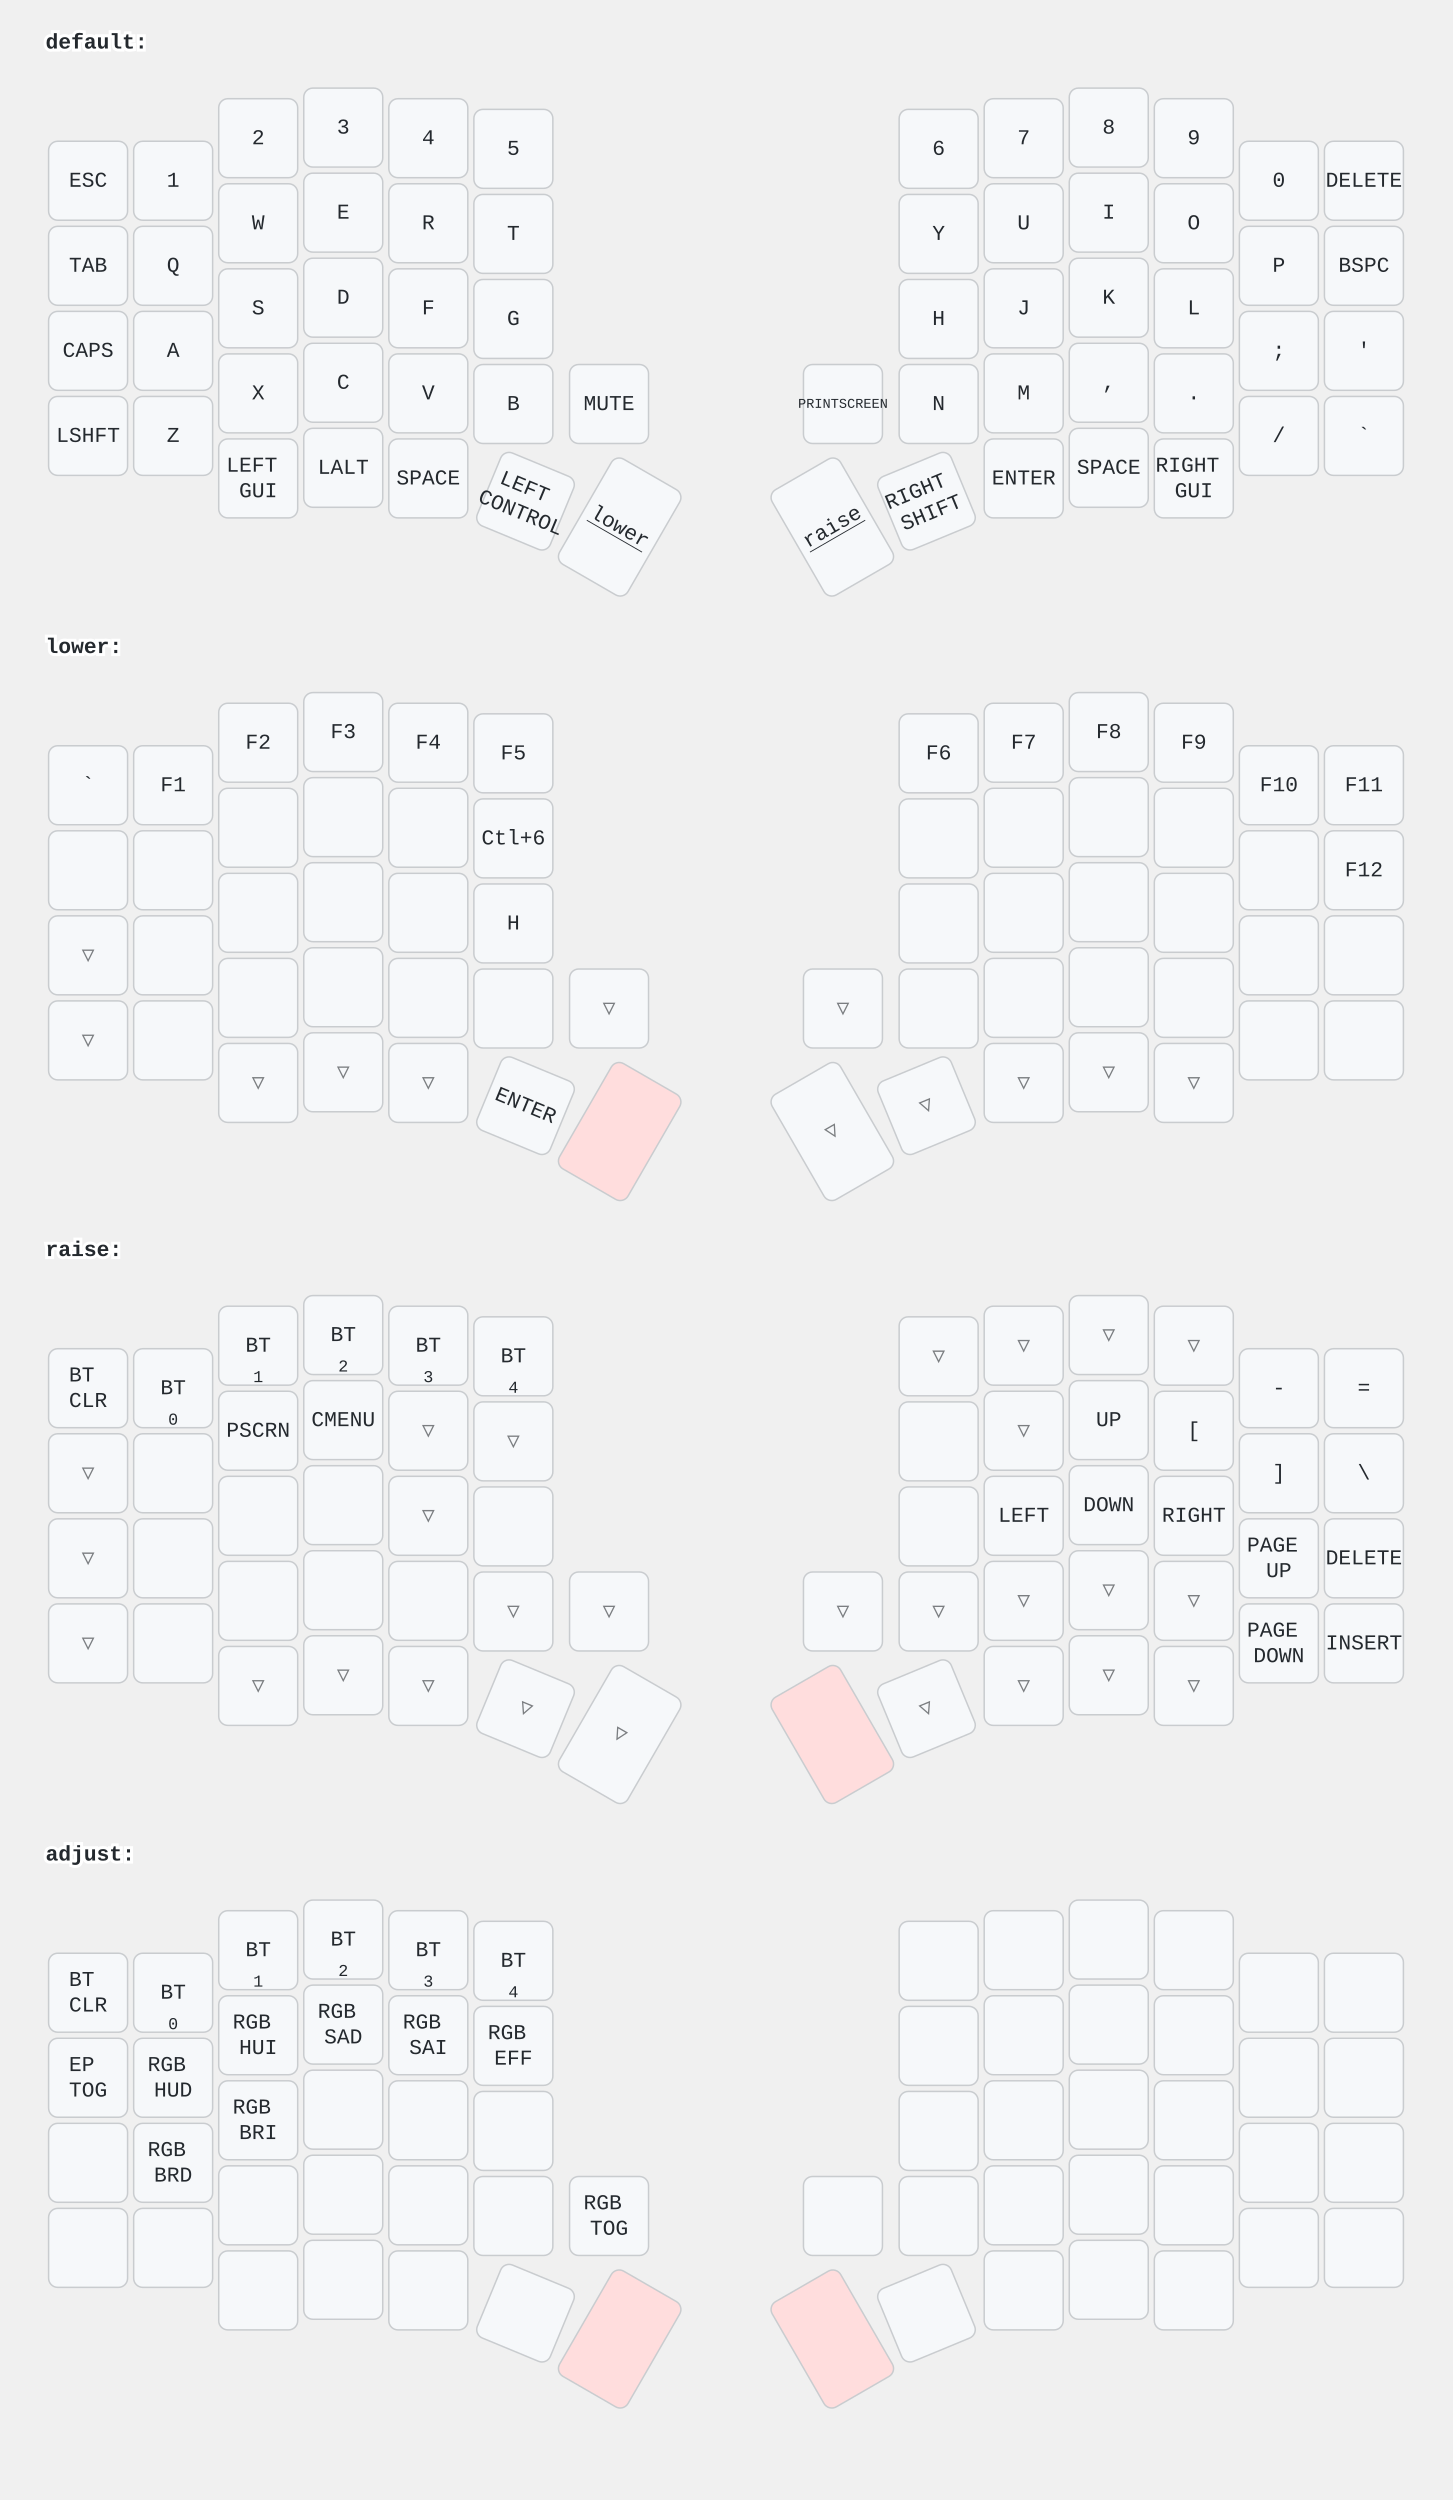
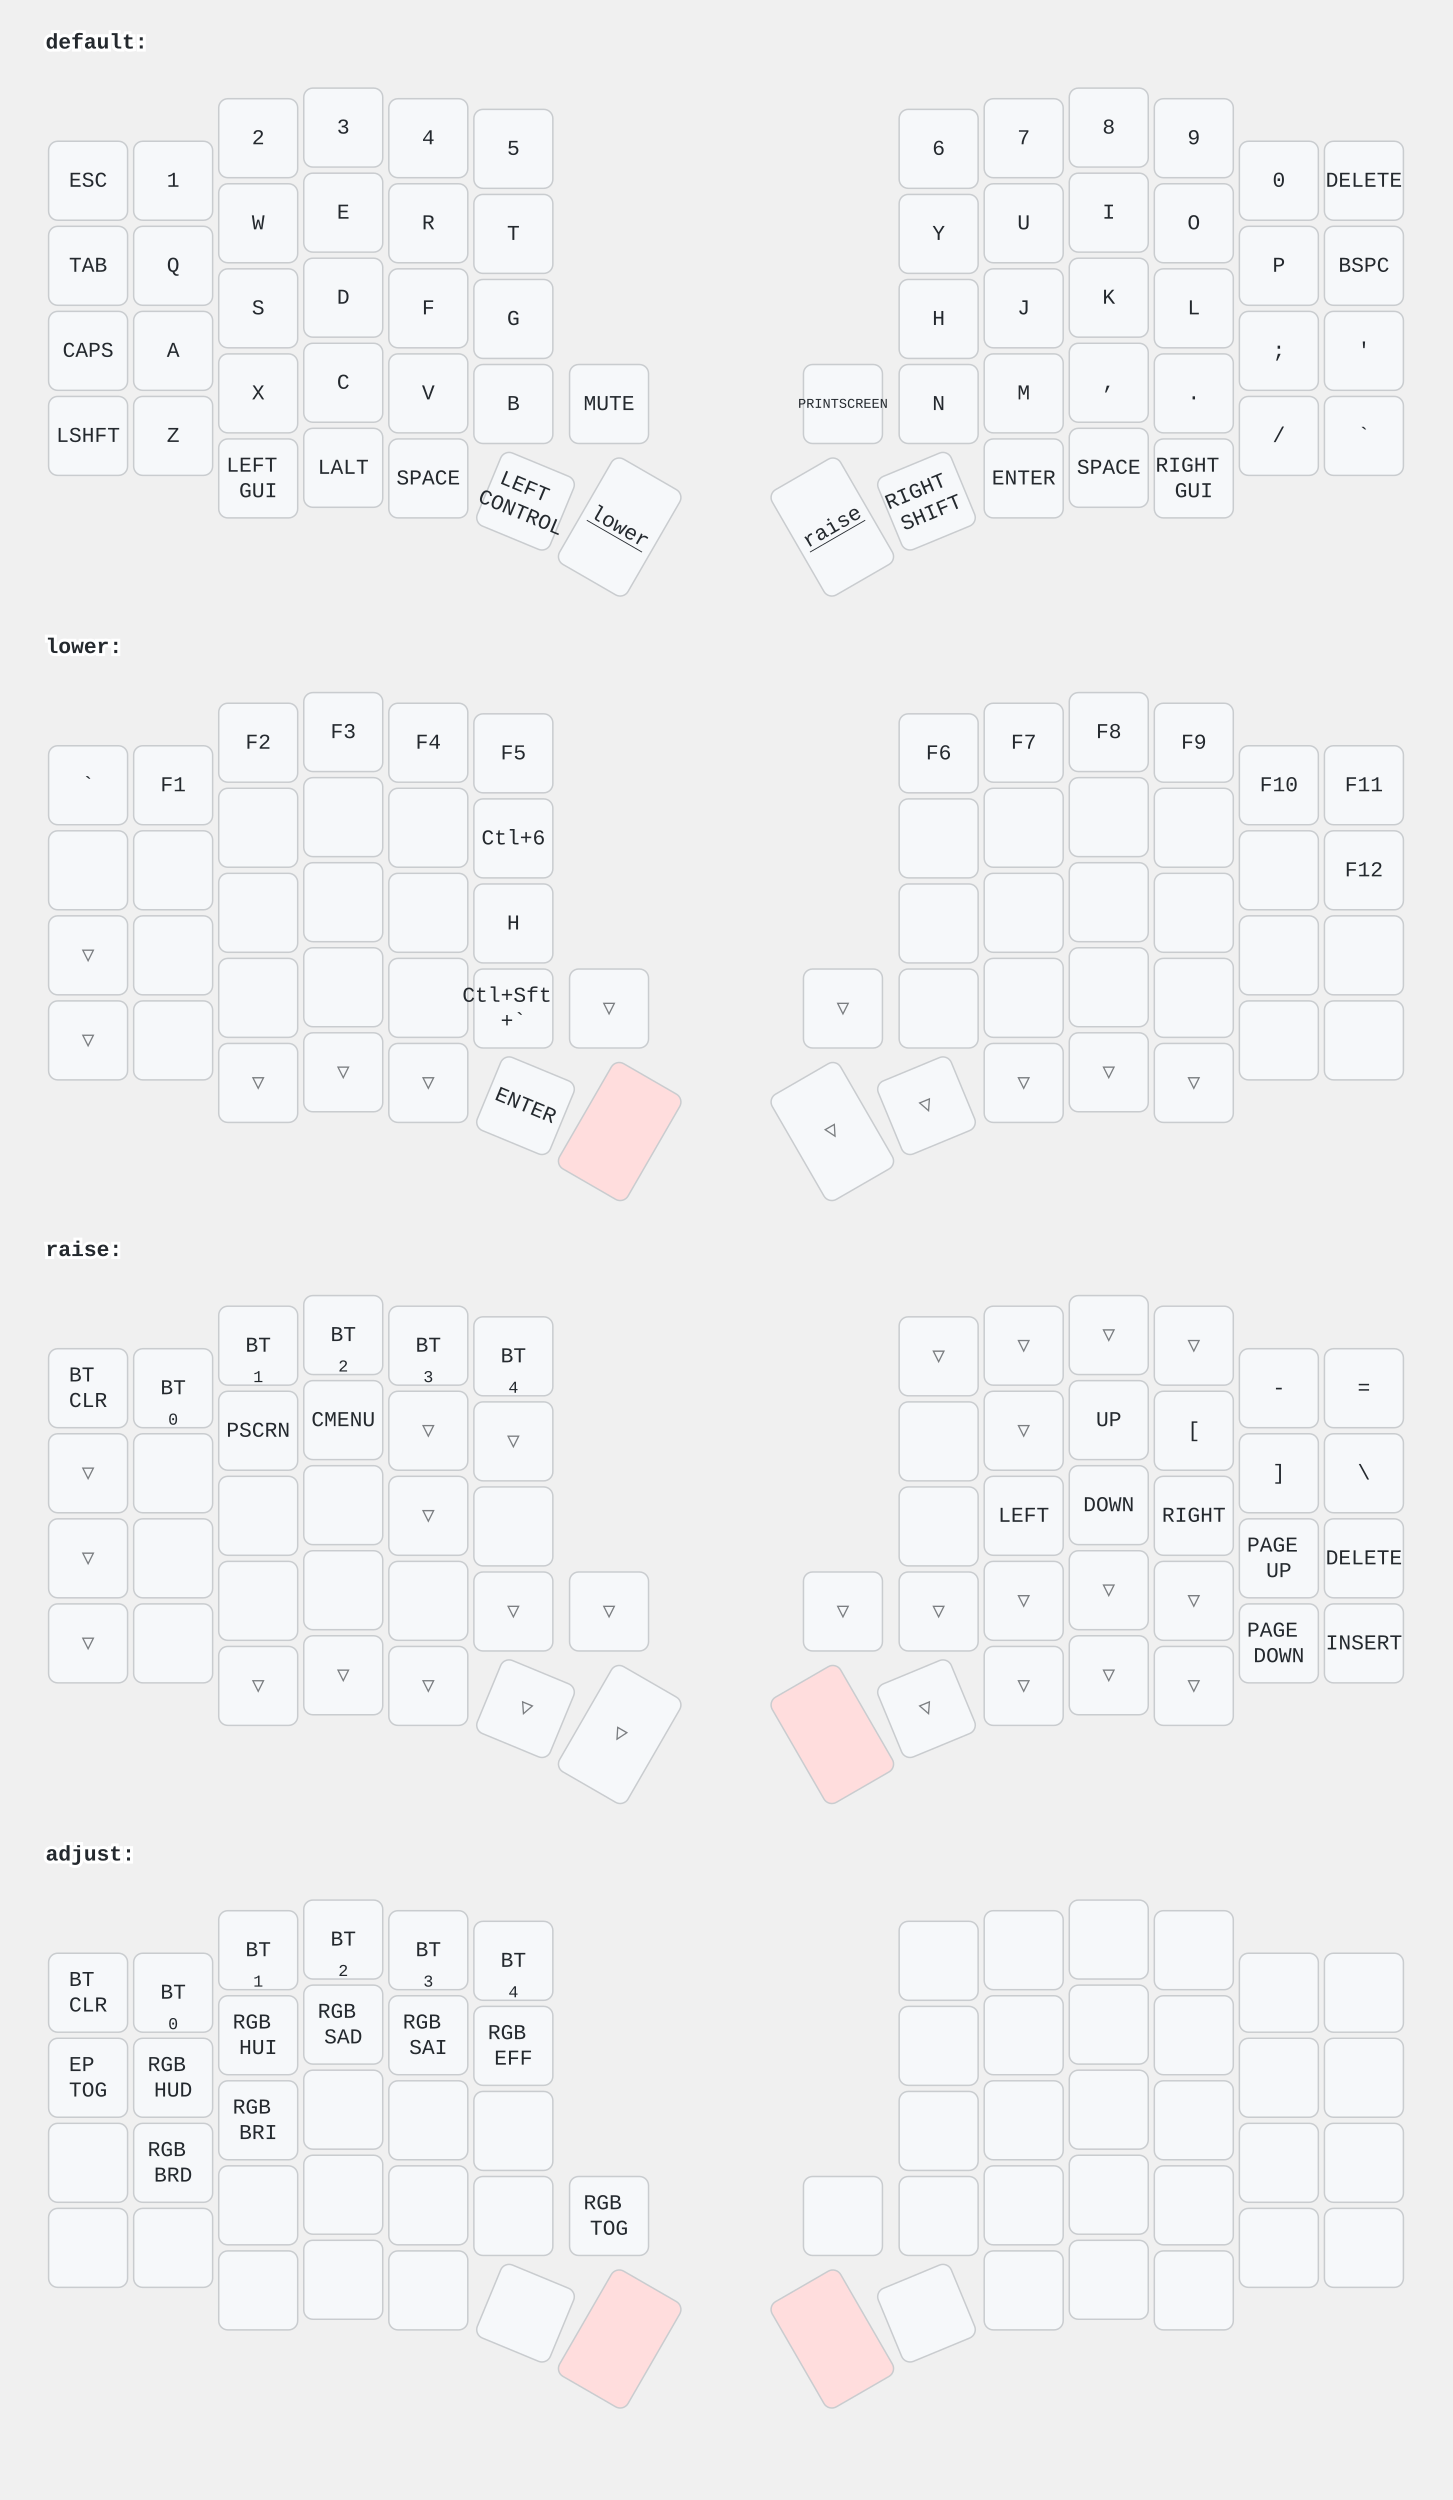
<svg xmlns="http://www.w3.org/2000/svg" width="956" height="1646" viewBox="0 0 956 1646" class="keymap">
  <style>/* inherit to force styles through use tags */
svg path {
    fill: inherit;
}

/* font and background color specifications */
svg.keymap {
    font-family: SFMono-Regular,Consolas,Liberation Mono,Menlo,monospace;
    font-size: 14px;
    font-kerning: normal;
    text-rendering: optimizeLegibility;
    fill: #24292e;
}

/* default key styling */
rect.key {
    fill: #f6f8fa;
}

rect.key, rect.combo {
    stroke: #c9cccf;
    stroke-width: 1;
}

/* default key side styling, only used is draw_key_sides is set */
rect.side {
    filter: brightness(90%);
}

/* color accent for combo boxes */
rect.combo, rect.combo-separate {
    fill: #cdf;
}

/* color accent for held keys */
rect.held, rect.combo.held {
    fill: #fdd;
}

/* color accent for ghost (optional) keys */
rect.ghost, rect.combo.ghost {
    stroke-dasharray: 4, 4;
    stroke-width: 2;
}

text {
    text-anchor: middle;
    dominant-baseline: middle;
}

/* styling for layer labels */
text.label {
    font-weight: bold;
    text-anchor: start;
    stroke: white;
    stroke-width: 4;
    paint-order: stroke;
}

/* styling for optional footer */
text.footer {
    text-anchor: end;
    dominant-baseline: auto;
    stroke: white;
    stroke-width: 4;
    paint-order: stroke;
}

/* styling for combo tap, and key non-tap label text */
text.combo, text.hold, text.shifted, text.left, text.right {
    font-size: 11px;
}

text.hold {
    text-anchor: middle;
    dominant-baseline: auto;
}

text.shifted {
    text-anchor: middle;
    dominant-baseline: hanging;
}

text.left {
    text-anchor: start;
}

text.right {
    text-anchor: end;
}

text.layer-activator {
    text-decoration: underline;
}

/* styling for hold/shifted label text in combo box */
text.combo.hold, text.combo.shifted, text.combo.left, text.combo.right {
    font-size: 8px;
}

/* lighter symbol for transparent keys */
text.trans {
    fill: #7b7e81;
}

/* styling for combo dendrons */
path.combo {
    stroke-width: 1;
    stroke: gray;
    fill: none;
}

/* Start Tabler Icons Cleanup */
/* cannot use height/width with glyphs */
.icon-tabler &gt; path {
    fill: inherit;
    stroke: inherit;
    stroke-width: 2;
}
/* hide tabler's default box */
.icon-tabler &gt; path[stroke="none"][fill="none"] {
    visibility: hidden;
}
/* End Tabler Icons Cleanup */
</style>
  <g transform="translate(30, 0)" class="layer-default">
    <text x="0" y="28" class="label" id="default">default:</text>
    <g transform="translate(0, 56)">
      <g transform="translate(28, 63)" class="key keypos-0">
        <rect rx="6" ry="6" x="-26" y="-26" width="52" height="52" class="key" />
        <text x="0" y="0" class="key tap">ESC</text>
      </g>
      <g transform="translate(84, 63)" class="key keypos-1">
        <rect rx="6" ry="6" x="-26" y="-26" width="52" height="52" class="key" />
        <text x="0" y="0" class="key tap">1</text>
      </g>
      <g transform="translate(140, 35)" class="key keypos-2">
        <rect rx="6" ry="6" x="-26" y="-26" width="52" height="52" class="key" />
        <text x="0" y="0" class="key tap">2</text>
      </g>
      <g transform="translate(196, 28)" class="key keypos-3">
        <rect rx="6" ry="6" x="-26" y="-26" width="52" height="52" class="key" />
        <text x="0" y="0" class="key tap">3</text>
      </g>
      <g transform="translate(252, 35)" class="key keypos-4">
        <rect rx="6" ry="6" x="-26" y="-26" width="52" height="52" class="key" />
        <text x="0" y="0" class="key tap">4</text>
      </g>
      <g transform="translate(308, 42)" class="key keypos-5">
        <rect rx="6" ry="6" x="-26" y="-26" width="52" height="52" class="key" />
        <text x="0" y="0" class="key tap">5</text>
      </g>
      <g transform="translate(588, 42)" class="key keypos-6">
        <rect rx="6" ry="6" x="-26" y="-26" width="52" height="52" class="key" />
        <text x="0" y="0" class="key tap">6</text>
      </g>
      <g transform="translate(644, 35)" class="key keypos-7">
        <rect rx="6" ry="6" x="-26" y="-26" width="52" height="52" class="key" />
        <text x="0" y="0" class="key tap">7</text>
      </g>
      <g transform="translate(700, 28)" class="key keypos-8">
        <rect rx="6" ry="6" x="-26" y="-26" width="52" height="52" class="key" />
        <text x="0" y="0" class="key tap">8</text>
      </g>
      <g transform="translate(756, 35)" class="key keypos-9">
        <rect rx="6" ry="6" x="-26" y="-26" width="52" height="52" class="key" />
        <text x="0" y="0" class="key tap">9</text>
      </g>
      <g transform="translate(812, 63)" class="key keypos-10">
        <rect rx="6" ry="6" x="-26" y="-26" width="52" height="52" class="key" />
        <text x="0" y="0" class="key tap">0</text>
      </g>
      <g transform="translate(868, 63)" class="key keypos-11">
        <rect rx="6" ry="6" x="-26" y="-26" width="52" height="52" class="key" />
        <text x="0" y="0" class="key tap">DELETE</text>
      </g>
      <g transform="translate(28, 119)" class="key keypos-12">
        <rect rx="6" ry="6" x="-26" y="-26" width="52" height="52" class="key" />
        <text x="0" y="0" class="key tap">TAB</text>
      </g>
      <g transform="translate(84, 119)" class="key keypos-13">
        <rect rx="6" ry="6" x="-26" y="-26" width="52" height="52" class="key" />
        <text x="0" y="0" class="key tap">Q</text>
      </g>
      <g transform="translate(140, 91)" class="key keypos-14">
        <rect rx="6" ry="6" x="-26" y="-26" width="52" height="52" class="key" />
        <text x="0" y="0" class="key tap">W</text>
      </g>
      <g transform="translate(196, 84)" class="key keypos-15">
        <rect rx="6" ry="6" x="-26" y="-26" width="52" height="52" class="key" />
        <text x="0" y="0" class="key tap">E</text>
      </g>
      <g transform="translate(252, 91)" class="key keypos-16">
        <rect rx="6" ry="6" x="-26" y="-26" width="52" height="52" class="key" />
        <text x="0" y="0" class="key tap">R</text>
      </g>
      <g transform="translate(308, 98)" class="key keypos-17">
        <rect rx="6" ry="6" x="-26" y="-26" width="52" height="52" class="key" />
        <text x="0" y="0" class="key tap">T</text>
      </g>
      <g transform="translate(588, 98)" class="key keypos-18">
        <rect rx="6" ry="6" x="-26" y="-26" width="52" height="52" class="key" />
        <text x="0" y="0" class="key tap">Y</text>
      </g>
      <g transform="translate(644, 91)" class="key keypos-19">
        <rect rx="6" ry="6" x="-26" y="-26" width="52" height="52" class="key" />
        <text x="0" y="0" class="key tap">U</text>
      </g>
      <g transform="translate(700, 84)" class="key keypos-20">
        <rect rx="6" ry="6" x="-26" y="-26" width="52" height="52" class="key" />
        <text x="0" y="0" class="key tap">I</text>
      </g>
      <g transform="translate(756, 91)" class="key keypos-21">
        <rect rx="6" ry="6" x="-26" y="-26" width="52" height="52" class="key" />
        <text x="0" y="0" class="key tap">O</text>
      </g>
      <g transform="translate(812, 119)" class="key keypos-22">
        <rect rx="6" ry="6" x="-26" y="-26" width="52" height="52" class="key" />
        <text x="0" y="0" class="key tap">P</text>
      </g>
      <g transform="translate(868, 119)" class="key keypos-23">
        <rect rx="6" ry="6" x="-26" y="-26" width="52" height="52" class="key" />
        <text x="0" y="0" class="key tap">BSPC</text>
      </g>
      <g transform="translate(28, 175)" class="key keypos-24">
        <rect rx="6" ry="6" x="-26" y="-26" width="52" height="52" class="key" />
        <text x="0" y="0" class="key tap">CAPS</text>
      </g>
      <g transform="translate(84, 175)" class="key keypos-25">
        <rect rx="6" ry="6" x="-26" y="-26" width="52" height="52" class="key" />
        <text x="0" y="0" class="key tap">A</text>
      </g>
      <g transform="translate(140, 147)" class="key keypos-26">
        <rect rx="6" ry="6" x="-26" y="-26" width="52" height="52" class="key" />
        <text x="0" y="0" class="key tap">S</text>
      </g>
      <g transform="translate(196, 140)" class="key keypos-27">
        <rect rx="6" ry="6" x="-26" y="-26" width="52" height="52" class="key" />
        <text x="0" y="0" class="key tap">D</text>
      </g>
      <g transform="translate(252, 147)" class="key keypos-28">
        <rect rx="6" ry="6" x="-26" y="-26" width="52" height="52" class="key" />
        <text x="0" y="0" class="key tap">F</text>
      </g>
      <g transform="translate(308, 154)" class="key keypos-29">
        <rect rx="6" ry="6" x="-26" y="-26" width="52" height="52" class="key" />
        <text x="0" y="0" class="key tap">G</text>
      </g>
      <g transform="translate(588, 154)" class="key keypos-30">
        <rect rx="6" ry="6" x="-26" y="-26" width="52" height="52" class="key" />
        <text x="0" y="0" class="key tap">H</text>
      </g>
      <g transform="translate(644, 147)" class="key keypos-31">
        <rect rx="6" ry="6" x="-26" y="-26" width="52" height="52" class="key" />
        <text x="0" y="0" class="key tap">J</text>
      </g>
      <g transform="translate(700, 140)" class="key keypos-32">
        <rect rx="6" ry="6" x="-26" y="-26" width="52" height="52" class="key" />
        <text x="0" y="0" class="key tap">K</text>
      </g>
      <g transform="translate(756, 147)" class="key keypos-33">
        <rect rx="6" ry="6" x="-26" y="-26" width="52" height="52" class="key" />
        <text x="0" y="0" class="key tap">L</text>
      </g>
      <g transform="translate(812, 175)" class="key keypos-34">
        <rect rx="6" ry="6" x="-26" y="-26" width="52" height="52" class="key" />
        <text x="0" y="0" class="key tap">;</text>
      </g>
      <g transform="translate(868, 175)" class="key keypos-35">
        <rect rx="6" ry="6" x="-26" y="-26" width="52" height="52" class="key" />
        <text x="0" y="0" class="key tap">'</text>
      </g>
      <g transform="translate(28, 231)" class="key keypos-36">
        <rect rx="6" ry="6" x="-26" y="-26" width="52" height="52" class="key" />
        <text x="0" y="0" class="key tap">LSHFT</text>
      </g>
      <g transform="translate(84, 231)" class="key keypos-37">
        <rect rx="6" ry="6" x="-26" y="-26" width="52" height="52" class="key" />
        <text x="0" y="0" class="key tap">Z</text>
      </g>
      <g transform="translate(140, 203)" class="key keypos-38">
        <rect rx="6" ry="6" x="-26" y="-26" width="52" height="52" class="key" />
        <text x="0" y="0" class="key tap">X</text>
      </g>
      <g transform="translate(196, 196)" class="key keypos-39">
        <rect rx="6" ry="6" x="-26" y="-26" width="52" height="52" class="key" />
        <text x="0" y="0" class="key tap">C</text>
      </g>
      <g transform="translate(252, 203)" class="key keypos-40">
        <rect rx="6" ry="6" x="-26" y="-26" width="52" height="52" class="key" />
        <text x="0" y="0" class="key tap">V</text>
      </g>
      <g transform="translate(308, 210)" class="key keypos-41">
        <rect rx="6" ry="6" x="-26" y="-26" width="52" height="52" class="key" />
        <text x="0" y="0" class="key tap">B</text>
      </g>
      <g transform="translate(371, 210)" class="key keypos-42">
        <rect rx="6" ry="6" x="-26" y="-26" width="52" height="52" class="key" />
        <text x="0" y="0" class="key tap">MUTE</text>
      </g>
      <g transform="translate(525, 210)" class="key keypos-43">
        <rect rx="6" ry="6" x="-26" y="-26" width="52" height="52" class="key" />
        <text x="0" y="0" class="key tap">
          <tspan style="font-size: 64%">PRINTSCREEN</tspan>
        </text>
      </g>
      <g transform="translate(588, 210)" class="key keypos-44">
        <rect rx="6" ry="6" x="-26" y="-26" width="52" height="52" class="key" />
        <text x="0" y="0" class="key tap">N</text>
      </g>
      <g transform="translate(644, 203)" class="key keypos-45">
        <rect rx="6" ry="6" x="-26" y="-26" width="52" height="52" class="key" />
        <text x="0" y="0" class="key tap">M</text>
      </g>
      <g transform="translate(700, 196)" class="key keypos-46">
        <rect rx="6" ry="6" x="-26" y="-26" width="52" height="52" class="key" />
        <text x="0" y="0" class="key tap">,</text>
      </g>
      <g transform="translate(756, 203)" class="key keypos-47">
        <rect rx="6" ry="6" x="-26" y="-26" width="52" height="52" class="key" />
        <text x="0" y="0" class="key tap">.</text>
      </g>
      <g transform="translate(812, 231)" class="key keypos-48">
        <rect rx="6" ry="6" x="-26" y="-26" width="52" height="52" class="key" />
        <text x="0" y="0" class="key tap">/</text>
      </g>
      <g transform="translate(868, 231)" class="key keypos-49">
        <rect rx="6" ry="6" x="-26" y="-26" width="52" height="52" class="key" />
        <text x="0" y="0" class="key tap">`</text>
      </g>
      <g transform="translate(140, 259)" class="key keypos-50">
        <rect rx="6" ry="6" x="-26" y="-26" width="52" height="52" class="key" />
        <text x="0" y="0" class="key tap">
          <tspan x="0" dy="-0.6em">LEFT</tspan>
          <tspan x="0" dy="1.2em">GUI</tspan>
        </text>
      </g>
      <g transform="translate(196, 252)" class="key keypos-51">
        <rect rx="6" ry="6" x="-26" y="-26" width="52" height="52" class="key" />
        <text x="0" y="0" class="key tap">LALT</text>
      </g>
      <g transform="translate(252, 259)" class="key keypos-52">
        <rect rx="6" ry="6" x="-26" y="-26" width="52" height="52" class="key" />
        <text x="0" y="0" class="key tap">SPACE</text>
      </g>
      <g transform="translate(316, 274) rotate(22.5)" class="key keypos-53">
        <rect rx="6" ry="6" x="-26" y="-26" width="52" height="52" class="key" />
        <text x="0" y="0" class="key tap">
          <tspan x="0" dy="-0.6em">LEFT</tspan>
          <tspan x="0" dy="1.2em">CONTROL</tspan>
        </text>
      </g>
      <g transform="translate(378, 291) rotate(30.0)" class="key keypos-54">
        <rect rx="6" ry="6" x="-26" y="-40" width="52" height="80" class="key" />
        <a href="#lower">
          <text x="0" y="0" class="key tap layer-activator">lower</text>
        </a>
      </g>
      <g transform="translate(518, 291) rotate(-30.0)" class="key keypos-55">
        <rect rx="6" ry="6" x="-26" y="-40" width="52" height="80" class="key" />
        <a href="#raise">
          <text x="0" y="0" class="key tap layer-activator">raise</text>
        </a>
      </g>
      <g transform="translate(580, 274) rotate(-22.5)" class="key keypos-56">
        <rect rx="6" ry="6" x="-26" y="-26" width="52" height="52" class="key" />
        <text x="0" y="0" class="key tap">
          <tspan x="0" dy="-0.6em">RIGHT</tspan>
          <tspan x="0" dy="1.2em">SHIFT</tspan>
        </text>
      </g>
      <g transform="translate(644, 259)" class="key keypos-57">
        <rect rx="6" ry="6" x="-26" y="-26" width="52" height="52" class="key" />
        <text x="0" y="0" class="key tap">ENTER</text>
      </g>
      <g transform="translate(700, 252)" class="key keypos-58">
        <rect rx="6" ry="6" x="-26" y="-26" width="52" height="52" class="key" />
        <text x="0" y="0" class="key tap">SPACE</text>
      </g>
      <g transform="translate(756, 259)" class="key keypos-59">
        <rect rx="6" ry="6" x="-26" y="-26" width="52" height="52" class="key" />
        <text x="0" y="0" class="key tap">
          <tspan x="0" dy="-0.6em">RIGHT</tspan>
          <tspan x="0" dy="1.2em">GUI</tspan>
        </text>
      </g>
    </g>
  </g>
  <g transform="translate(30, 398)" class="layer-lower">
    <text x="0" y="28" class="label" id="lower">lower:</text>
    <g transform="translate(0, 56)">
      <g transform="translate(28, 63)" class="key keypos-0">
        <rect rx="6" ry="6" x="-26" y="-26" width="52" height="52" class="key" />
        <text x="0" y="0" class="key tap">`</text>
      </g>
      <g transform="translate(84, 63)" class="key keypos-1">
        <rect rx="6" ry="6" x="-26" y="-26" width="52" height="52" class="key" />
        <text x="0" y="0" class="key tap">F1</text>
      </g>
      <g transform="translate(140, 35)" class="key keypos-2">
        <rect rx="6" ry="6" x="-26" y="-26" width="52" height="52" class="key" />
        <text x="0" y="0" class="key tap">F2</text>
      </g>
      <g transform="translate(196, 28)" class="key keypos-3">
        <rect rx="6" ry="6" x="-26" y="-26" width="52" height="52" class="key" />
        <text x="0" y="0" class="key tap">F3</text>
      </g>
      <g transform="translate(252, 35)" class="key keypos-4">
        <rect rx="6" ry="6" x="-26" y="-26" width="52" height="52" class="key" />
        <text x="0" y="0" class="key tap">F4</text>
      </g>
      <g transform="translate(308, 42)" class="key keypos-5">
        <rect rx="6" ry="6" x="-26" y="-26" width="52" height="52" class="key" />
        <text x="0" y="0" class="key tap">F5</text>
      </g>
      <g transform="translate(588, 42)" class="key keypos-6">
        <rect rx="6" ry="6" x="-26" y="-26" width="52" height="52" class="key" />
        <text x="0" y="0" class="key tap">F6</text>
      </g>
      <g transform="translate(644, 35)" class="key keypos-7">
        <rect rx="6" ry="6" x="-26" y="-26" width="52" height="52" class="key" />
        <text x="0" y="0" class="key tap">F7</text>
      </g>
      <g transform="translate(700, 28)" class="key keypos-8">
        <rect rx="6" ry="6" x="-26" y="-26" width="52" height="52" class="key" />
        <text x="0" y="0" class="key tap">F8</text>
      </g>
      <g transform="translate(756, 35)" class="key keypos-9">
        <rect rx="6" ry="6" x="-26" y="-26" width="52" height="52" class="key" />
        <text x="0" y="0" class="key tap">F9</text>
      </g>
      <g transform="translate(812, 63)" class="key keypos-10">
        <rect rx="6" ry="6" x="-26" y="-26" width="52" height="52" class="key" />
        <text x="0" y="0" class="key tap">F10</text>
      </g>
      <g transform="translate(868, 63)" class="key keypos-11">
        <rect rx="6" ry="6" x="-26" y="-26" width="52" height="52" class="key" />
        <text x="0" y="0" class="key tap">F11</text>
      </g>
      <g transform="translate(28, 119)" class="key keypos-12">
        <rect rx="6" ry="6" x="-26" y="-26" width="52" height="52" class="key" />
      </g>
      <g transform="translate(84, 119)" class="key keypos-13">
        <rect rx="6" ry="6" x="-26" y="-26" width="52" height="52" class="key" />
      </g>
      <g transform="translate(140, 91)" class="key keypos-14">
        <rect rx="6" ry="6" x="-26" y="-26" width="52" height="52" class="key" />
      </g>
      <g transform="translate(196, 84)" class="key keypos-15">
        <rect rx="6" ry="6" x="-26" y="-26" width="52" height="52" class="key" />
      </g>
      <g transform="translate(252, 91)" class="key keypos-16">
        <rect rx="6" ry="6" x="-26" y="-26" width="52" height="52" class="key" />
      </g>
      <g transform="translate(308, 98)" class="key keypos-17">
        <rect rx="6" ry="6" x="-26" y="-26" width="52" height="52" class="key" />
        <text x="0" y="0" class="key tap">Ctl+6</text>
      </g>
      <g transform="translate(588, 98)" class="key keypos-18">
        <rect rx="6" ry="6" x="-26" y="-26" width="52" height="52" class="key" />
      </g>
      <g transform="translate(644, 91)" class="key keypos-19">
        <rect rx="6" ry="6" x="-26" y="-26" width="52" height="52" class="key" />
      </g>
      <g transform="translate(700, 84)" class="key keypos-20">
        <rect rx="6" ry="6" x="-26" y="-26" width="52" height="52" class="key" />
      </g>
      <g transform="translate(756, 91)" class="key keypos-21">
        <rect rx="6" ry="6" x="-26" y="-26" width="52" height="52" class="key" />
      </g>
      <g transform="translate(812, 119)" class="key keypos-22">
        <rect rx="6" ry="6" x="-26" y="-26" width="52" height="52" class="key" />
      </g>
      <g transform="translate(868, 119)" class="key keypos-23">
        <rect rx="6" ry="6" x="-26" y="-26" width="52" height="52" class="key" />
        <text x="0" y="0" class="key tap">F12</text>
      </g>
      <g transform="translate(28, 175)" class="key trans keypos-24">
        <rect rx="6" ry="6" x="-26" y="-26" width="52" height="52" class="key trans" />
        <text x="0" y="0" class="key trans tap">▽</text>
      </g>
      <g transform="translate(84, 175)" class="key keypos-25">
        <rect rx="6" ry="6" x="-26" y="-26" width="52" height="52" class="key" />
      </g>
      <g transform="translate(140, 147)" class="key keypos-26">
        <rect rx="6" ry="6" x="-26" y="-26" width="52" height="52" class="key" />
      </g>
      <g transform="translate(196, 140)" class="key keypos-27">
        <rect rx="6" ry="6" x="-26" y="-26" width="52" height="52" class="key" />
      </g>
      <g transform="translate(252, 147)" class="key keypos-28">
        <rect rx="6" ry="6" x="-26" y="-26" width="52" height="52" class="key" />
      </g>
      <g transform="translate(308, 154)" class="key keypos-29">
        <rect rx="6" ry="6" x="-26" y="-26" width="52" height="52" class="key" />
        <text x="0" y="0" class="key tap">H</text>
      </g>
      <g transform="translate(588, 154)" class="key keypos-30">
        <rect rx="6" ry="6" x="-26" y="-26" width="52" height="52" class="key" />
      </g>
      <g transform="translate(644, 147)" class="key keypos-31">
        <rect rx="6" ry="6" x="-26" y="-26" width="52" height="52" class="key" />
      </g>
      <g transform="translate(700, 140)" class="key keypos-32">
        <rect rx="6" ry="6" x="-26" y="-26" width="52" height="52" class="key" />
      </g>
      <g transform="translate(756, 147)" class="key keypos-33">
        <rect rx="6" ry="6" x="-26" y="-26" width="52" height="52" class="key" />
      </g>
      <g transform="translate(812, 175)" class="key keypos-34">
        <rect rx="6" ry="6" x="-26" y="-26" width="52" height="52" class="key" />
      </g>
      <g transform="translate(868, 175)" class="key keypos-35">
        <rect rx="6" ry="6" x="-26" y="-26" width="52" height="52" class="key" />
      </g>
      <g transform="translate(28, 231)" class="key trans keypos-36">
        <rect rx="6" ry="6" x="-26" y="-26" width="52" height="52" class="key trans" />
        <text x="0" y="0" class="key trans tap">▽</text>
      </g>
      <g transform="translate(84, 231)" class="key keypos-37">
        <rect rx="6" ry="6" x="-26" y="-26" width="52" height="52" class="key" />
      </g>
      <g transform="translate(140, 203)" class="key keypos-38">
        <rect rx="6" ry="6" x="-26" y="-26" width="52" height="52" class="key" />
      </g>
      <g transform="translate(196, 196)" class="key keypos-39">
        <rect rx="6" ry="6" x="-26" y="-26" width="52" height="52" class="key" />
      </g>
      <g transform="translate(252, 203)" class="key keypos-40">
        <rect rx="6" ry="6" x="-26" y="-26" width="52" height="52" class="key" />
      </g>
      <g transform="translate(308, 210)" class="key keypos-41">
        <rect rx="6" ry="6" x="-26" y="-26" width="52" height="52" class="key" />
+         <text x="0" y="0" class="key tap">
+           <tspan x="0" dy="-0.6em">Ctl+Sft</tspan>
+           <tspan x="0" dy="1.2em">+`</tspan>
+         </text>
      </g>
      <g transform="translate(371, 210)" class="key trans keypos-42">
        <rect rx="6" ry="6" x="-26" y="-26" width="52" height="52" class="key trans" />
        <text x="0" y="0" class="key trans tap">▽</text>
      </g>
      <g transform="translate(525, 210)" class="key trans keypos-43">
        <rect rx="6" ry="6" x="-26" y="-26" width="52" height="52" class="key trans" />
        <text x="0" y="0" class="key trans tap">▽</text>
      </g>
      <g transform="translate(588, 210)" class="key keypos-44">
        <rect rx="6" ry="6" x="-26" y="-26" width="52" height="52" class="key" />
      </g>
      <g transform="translate(644, 203)" class="key keypos-45">
        <rect rx="6" ry="6" x="-26" y="-26" width="52" height="52" class="key" />
      </g>
      <g transform="translate(700, 196)" class="key keypos-46">
        <rect rx="6" ry="6" x="-26" y="-26" width="52" height="52" class="key" />
      </g>
      <g transform="translate(756, 203)" class="key keypos-47">
        <rect rx="6" ry="6" x="-26" y="-26" width="52" height="52" class="key" />
      </g>
      <g transform="translate(812, 231)" class="key keypos-48">
        <rect rx="6" ry="6" x="-26" y="-26" width="52" height="52" class="key" />
      </g>
      <g transform="translate(868, 231)" class="key keypos-49">
        <rect rx="6" ry="6" x="-26" y="-26" width="52" height="52" class="key" />
      </g>
      <g transform="translate(140, 259)" class="key trans keypos-50">
        <rect rx="6" ry="6" x="-26" y="-26" width="52" height="52" class="key trans" />
        <text x="0" y="0" class="key trans tap">▽</text>
      </g>
      <g transform="translate(196, 252)" class="key trans keypos-51">
        <rect rx="6" ry="6" x="-26" y="-26" width="52" height="52" class="key trans" />
        <text x="0" y="0" class="key trans tap">▽</text>
      </g>
      <g transform="translate(252, 259)" class="key trans keypos-52">
        <rect rx="6" ry="6" x="-26" y="-26" width="52" height="52" class="key trans" />
        <text x="0" y="0" class="key trans tap">▽</text>
      </g>
      <g transform="translate(316, 274) rotate(22.5)" class="key keypos-53">
        <rect rx="6" ry="6" x="-26" y="-26" width="52" height="52" class="key" />
        <text x="0" y="0" class="key tap">ENTER</text>
      </g>
      <g transform="translate(378, 291) rotate(30.0)" class="key held keypos-54">
        <rect rx="6" ry="6" x="-26" y="-40" width="52" height="80" class="key held" />
      </g>
      <g transform="translate(518, 291) rotate(-30.0)" class="key trans keypos-55">
        <rect rx="6" ry="6" x="-26" y="-40" width="52" height="80" class="key trans" />
        <text x="0" y="0" class="key trans tap">▽</text>
      </g>
      <g transform="translate(580, 274) rotate(-22.5)" class="key trans keypos-56">
        <rect rx="6" ry="6" x="-26" y="-26" width="52" height="52" class="key trans" />
        <text x="0" y="0" class="key trans tap">▽</text>
      </g>
      <g transform="translate(644, 259)" class="key trans keypos-57">
        <rect rx="6" ry="6" x="-26" y="-26" width="52" height="52" class="key trans" />
        <text x="0" y="0" class="key trans tap">▽</text>
      </g>
      <g transform="translate(700, 252)" class="key trans keypos-58">
        <rect rx="6" ry="6" x="-26" y="-26" width="52" height="52" class="key trans" />
        <text x="0" y="0" class="key trans tap">▽</text>
      </g>
      <g transform="translate(756, 259)" class="key trans keypos-59">
        <rect rx="6" ry="6" x="-26" y="-26" width="52" height="52" class="key trans" />
        <text x="0" y="0" class="key trans tap">▽</text>
      </g>
    </g>
  </g>
  <g transform="translate(30, 795)" class="layer-raise">
    <text x="0" y="28" class="label" id="raise">raise:</text>
    <g transform="translate(0, 56)">
      <g transform="translate(28, 63)" class="key keypos-0">
        <rect rx="6" ry="6" x="-26" y="-26" width="52" height="52" class="key" />
        <text x="0" y="0" class="key tap">
          <tspan x="0" dy="-0.6em">BT</tspan>
          <tspan x="0" dy="1.2em">CLR</tspan>
        </text>
      </g>
      <g transform="translate(84, 63)" class="key keypos-1">
        <rect rx="6" ry="6" x="-26" y="-26" width="52" height="52" class="key" />
        <text x="0" y="0" class="key tap">BT</text>
        <text x="0" y="24" class="key hold">0</text>
      </g>
      <g transform="translate(140, 35)" class="key keypos-2">
        <rect rx="6" ry="6" x="-26" y="-26" width="52" height="52" class="key" />
        <text x="0" y="0" class="key tap">BT</text>
        <text x="0" y="24" class="key hold">1</text>
      </g>
      <g transform="translate(196, 28)" class="key keypos-3">
        <rect rx="6" ry="6" x="-26" y="-26" width="52" height="52" class="key" />
        <text x="0" y="0" class="key tap">BT</text>
        <text x="0" y="24" class="key hold">2</text>
      </g>
      <g transform="translate(252, 35)" class="key keypos-4">
        <rect rx="6" ry="6" x="-26" y="-26" width="52" height="52" class="key" />
        <text x="0" y="0" class="key tap">BT</text>
        <text x="0" y="24" class="key hold">3</text>
      </g>
      <g transform="translate(308, 42)" class="key keypos-5">
        <rect rx="6" ry="6" x="-26" y="-26" width="52" height="52" class="key" />
        <text x="0" y="0" class="key tap">BT</text>
        <text x="0" y="24" class="key hold">4</text>
      </g>
      <g transform="translate(588, 42)" class="key trans keypos-6">
        <rect rx="6" ry="6" x="-26" y="-26" width="52" height="52" class="key trans" />
        <text x="0" y="0" class="key trans tap">▽</text>
      </g>
      <g transform="translate(644, 35)" class="key trans keypos-7">
        <rect rx="6" ry="6" x="-26" y="-26" width="52" height="52" class="key trans" />
        <text x="0" y="0" class="key trans tap">▽</text>
      </g>
      <g transform="translate(700, 28)" class="key trans keypos-8">
        <rect rx="6" ry="6" x="-26" y="-26" width="52" height="52" class="key trans" />
        <text x="0" y="0" class="key trans tap">▽</text>
      </g>
      <g transform="translate(756, 35)" class="key trans keypos-9">
        <rect rx="6" ry="6" x="-26" y="-26" width="52" height="52" class="key trans" />
        <text x="0" y="0" class="key trans tap">▽</text>
      </g>
      <g transform="translate(812, 63)" class="key keypos-10">
        <rect rx="6" ry="6" x="-26" y="-26" width="52" height="52" class="key" />
        <text x="0" y="0" class="key tap">-</text>
      </g>
      <g transform="translate(868, 63)" class="key keypos-11">
        <rect rx="6" ry="6" x="-26" y="-26" width="52" height="52" class="key" />
        <text x="0" y="0" class="key tap">=</text>
      </g>
      <g transform="translate(28, 119)" class="key trans keypos-12">
        <rect rx="6" ry="6" x="-26" y="-26" width="52" height="52" class="key trans" />
        <text x="0" y="0" class="key trans tap">▽</text>
      </g>
      <g transform="translate(84, 119)" class="key keypos-13">
        <rect rx="6" ry="6" x="-26" y="-26" width="52" height="52" class="key" />
      </g>
      <g transform="translate(140, 91)" class="key keypos-14">
        <rect rx="6" ry="6" x="-26" y="-26" width="52" height="52" class="key" />
        <text x="0" y="0" class="key tap">PSCRN</text>
      </g>
      <g transform="translate(196, 84)" class="key keypos-15">
        <rect rx="6" ry="6" x="-26" y="-26" width="52" height="52" class="key" />
        <text x="0" y="0" class="key tap">CMENU</text>
      </g>
      <g transform="translate(252, 91)" class="key trans keypos-16">
        <rect rx="6" ry="6" x="-26" y="-26" width="52" height="52" class="key trans" />
        <text x="0" y="0" class="key trans tap">▽</text>
      </g>
      <g transform="translate(308, 98)" class="key trans keypos-17">
        <rect rx="6" ry="6" x="-26" y="-26" width="52" height="52" class="key trans" />
        <text x="0" y="0" class="key trans tap">▽</text>
      </g>
      <g transform="translate(588, 98)" class="key keypos-18">
        <rect rx="6" ry="6" x="-26" y="-26" width="52" height="52" class="key" />
      </g>
      <g transform="translate(644, 91)" class="key trans keypos-19">
        <rect rx="6" ry="6" x="-26" y="-26" width="52" height="52" class="key trans" />
        <text x="0" y="0" class="key trans tap">▽</text>
      </g>
      <g transform="translate(700, 84)" class="key keypos-20">
        <rect rx="6" ry="6" x="-26" y="-26" width="52" height="52" class="key" />
        <text x="0" y="0" class="key tap">UP</text>
      </g>
      <g transform="translate(756, 91)" class="key keypos-21">
        <rect rx="6" ry="6" x="-26" y="-26" width="52" height="52" class="key" />
        <text x="0" y="0" class="key tap">[</text>
      </g>
      <g transform="translate(812, 119)" class="key keypos-22">
        <rect rx="6" ry="6" x="-26" y="-26" width="52" height="52" class="key" />
        <text x="0" y="0" class="key tap">]</text>
      </g>
      <g transform="translate(868, 119)" class="key keypos-23">
        <rect rx="6" ry="6" x="-26" y="-26" width="52" height="52" class="key" />
        <text x="0" y="0" class="key tap">\</text>
      </g>
      <g transform="translate(28, 175)" class="key trans keypos-24">
        <rect rx="6" ry="6" x="-26" y="-26" width="52" height="52" class="key trans" />
        <text x="0" y="0" class="key trans tap">▽</text>
      </g>
      <g transform="translate(84, 175)" class="key keypos-25">
        <rect rx="6" ry="6" x="-26" y="-26" width="52" height="52" class="key" />
      </g>
      <g transform="translate(140, 147)" class="key keypos-26">
        <rect rx="6" ry="6" x="-26" y="-26" width="52" height="52" class="key" />
      </g>
      <g transform="translate(196, 140)" class="key keypos-27">
        <rect rx="6" ry="6" x="-26" y="-26" width="52" height="52" class="key" />
      </g>
      <g transform="translate(252, 147)" class="key trans keypos-28">
        <rect rx="6" ry="6" x="-26" y="-26" width="52" height="52" class="key trans" />
        <text x="0" y="0" class="key trans tap">▽</text>
      </g>
      <g transform="translate(308, 154)" class="key keypos-29">
        <rect rx="6" ry="6" x="-26" y="-26" width="52" height="52" class="key" />
      </g>
      <g transform="translate(588, 154)" class="key keypos-30">
        <rect rx="6" ry="6" x="-26" y="-26" width="52" height="52" class="key" />
      </g>
      <g transform="translate(644, 147)" class="key keypos-31">
        <rect rx="6" ry="6" x="-26" y="-26" width="52" height="52" class="key" />
        <text x="0" y="0" class="key tap">LEFT</text>
      </g>
      <g transform="translate(700, 140)" class="key keypos-32">
        <rect rx="6" ry="6" x="-26" y="-26" width="52" height="52" class="key" />
        <text x="0" y="0" class="key tap">DOWN</text>
      </g>
      <g transform="translate(756, 147)" class="key keypos-33">
        <rect rx="6" ry="6" x="-26" y="-26" width="52" height="52" class="key" />
        <text x="0" y="0" class="key tap">RIGHT</text>
      </g>
      <g transform="translate(812, 175)" class="key keypos-34">
        <rect rx="6" ry="6" x="-26" y="-26" width="52" height="52" class="key" />
        <text x="0" y="0" class="key tap">
          <tspan x="0" dy="-0.6em">PAGE</tspan>
          <tspan x="0" dy="1.2em">UP</tspan>
        </text>
      </g>
      <g transform="translate(868, 175)" class="key keypos-35">
        <rect rx="6" ry="6" x="-26" y="-26" width="52" height="52" class="key" />
        <text x="0" y="0" class="key tap">DELETE</text>
      </g>
      <g transform="translate(28, 231)" class="key trans keypos-36">
        <rect rx="6" ry="6" x="-26" y="-26" width="52" height="52" class="key trans" />
        <text x="0" y="0" class="key trans tap">▽</text>
      </g>
      <g transform="translate(84, 231)" class="key keypos-37">
        <rect rx="6" ry="6" x="-26" y="-26" width="52" height="52" class="key" />
      </g>
      <g transform="translate(140, 203)" class="key keypos-38">
        <rect rx="6" ry="6" x="-26" y="-26" width="52" height="52" class="key" />
      </g>
      <g transform="translate(196, 196)" class="key keypos-39">
        <rect rx="6" ry="6" x="-26" y="-26" width="52" height="52" class="key" />
      </g>
      <g transform="translate(252, 203)" class="key keypos-40">
        <rect rx="6" ry="6" x="-26" y="-26" width="52" height="52" class="key" />
      </g>
      <g transform="translate(308, 210)" class="key trans keypos-41">
        <rect rx="6" ry="6" x="-26" y="-26" width="52" height="52" class="key trans" />
        <text x="0" y="0" class="key trans tap">▽</text>
      </g>
      <g transform="translate(371, 210)" class="key trans keypos-42">
        <rect rx="6" ry="6" x="-26" y="-26" width="52" height="52" class="key trans" />
        <text x="0" y="0" class="key trans tap">▽</text>
      </g>
      <g transform="translate(525, 210)" class="key trans keypos-43">
        <rect rx="6" ry="6" x="-26" y="-26" width="52" height="52" class="key trans" />
        <text x="0" y="0" class="key trans tap">▽</text>
      </g>
      <g transform="translate(588, 210)" class="key trans keypos-44">
        <rect rx="6" ry="6" x="-26" y="-26" width="52" height="52" class="key trans" />
        <text x="0" y="0" class="key trans tap">▽</text>
      </g>
      <g transform="translate(644, 203)" class="key trans keypos-45">
        <rect rx="6" ry="6" x="-26" y="-26" width="52" height="52" class="key trans" />
        <text x="0" y="0" class="key trans tap">▽</text>
      </g>
      <g transform="translate(700, 196)" class="key trans keypos-46">
        <rect rx="6" ry="6" x="-26" y="-26" width="52" height="52" class="key trans" />
        <text x="0" y="0" class="key trans tap">▽</text>
      </g>
      <g transform="translate(756, 203)" class="key trans keypos-47">
        <rect rx="6" ry="6" x="-26" y="-26" width="52" height="52" class="key trans" />
        <text x="0" y="0" class="key trans tap">▽</text>
      </g>
      <g transform="translate(812, 231)" class="key keypos-48">
        <rect rx="6" ry="6" x="-26" y="-26" width="52" height="52" class="key" />
        <text x="0" y="0" class="key tap">
          <tspan x="0" dy="-0.6em">PAGE</tspan>
          <tspan x="0" dy="1.2em">DOWN</tspan>
        </text>
      </g>
      <g transform="translate(868, 231)" class="key keypos-49">
        <rect rx="6" ry="6" x="-26" y="-26" width="52" height="52" class="key" />
        <text x="0" y="0" class="key tap">INSERT</text>
      </g>
      <g transform="translate(140, 259)" class="key trans keypos-50">
        <rect rx="6" ry="6" x="-26" y="-26" width="52" height="52" class="key trans" />
        <text x="0" y="0" class="key trans tap">▽</text>
      </g>
      <g transform="translate(196, 252)" class="key trans keypos-51">
        <rect rx="6" ry="6" x="-26" y="-26" width="52" height="52" class="key trans" />
        <text x="0" y="0" class="key trans tap">▽</text>
      </g>
      <g transform="translate(252, 259)" class="key trans keypos-52">
        <rect rx="6" ry="6" x="-26" y="-26" width="52" height="52" class="key trans" />
        <text x="0" y="0" class="key trans tap">▽</text>
      </g>
      <g transform="translate(316, 274) rotate(22.5)" class="key trans keypos-53">
        <rect rx="6" ry="6" x="-26" y="-26" width="52" height="52" class="key trans" />
        <text x="0" y="0" class="key trans tap">▽</text>
      </g>
      <g transform="translate(378, 291) rotate(30.0)" class="key trans keypos-54">
        <rect rx="6" ry="6" x="-26" y="-40" width="52" height="80" class="key trans" />
        <text x="0" y="0" class="key trans tap">▽</text>
      </g>
      <g transform="translate(518, 291) rotate(-30.0)" class="key held keypos-55">
        <rect rx="6" ry="6" x="-26" y="-40" width="52" height="80" class="key held" />
      </g>
      <g transform="translate(580, 274) rotate(-22.5)" class="key trans keypos-56">
        <rect rx="6" ry="6" x="-26" y="-26" width="52" height="52" class="key trans" />
        <text x="0" y="0" class="key trans tap">▽</text>
      </g>
      <g transform="translate(644, 259)" class="key trans keypos-57">
        <rect rx="6" ry="6" x="-26" y="-26" width="52" height="52" class="key trans" />
        <text x="0" y="0" class="key trans tap">▽</text>
      </g>
      <g transform="translate(700, 252)" class="key trans keypos-58">
        <rect rx="6" ry="6" x="-26" y="-26" width="52" height="52" class="key trans" />
        <text x="0" y="0" class="key trans tap">▽</text>
      </g>
      <g transform="translate(756, 259)" class="key trans keypos-59">
        <rect rx="6" ry="6" x="-26" y="-26" width="52" height="52" class="key trans" />
        <text x="0" y="0" class="key trans tap">▽</text>
      </g>
    </g>
  </g>
  <g transform="translate(30, 1193)" class="layer-adjust">
    <text x="0" y="28" class="label" id="adjust">adjust:</text>
    <g transform="translate(0, 56)">
      <g transform="translate(28, 63)" class="key keypos-0">
        <rect rx="6" ry="6" x="-26" y="-26" width="52" height="52" class="key" />
        <text x="0" y="0" class="key tap">
          <tspan x="0" dy="-0.6em">BT</tspan>
          <tspan x="0" dy="1.2em">CLR</tspan>
        </text>
      </g>
      <g transform="translate(84, 63)" class="key keypos-1">
        <rect rx="6" ry="6" x="-26" y="-26" width="52" height="52" class="key" />
        <text x="0" y="0" class="key tap">BT</text>
        <text x="0" y="24" class="key hold">0</text>
      </g>
      <g transform="translate(140, 35)" class="key keypos-2">
        <rect rx="6" ry="6" x="-26" y="-26" width="52" height="52" class="key" />
        <text x="0" y="0" class="key tap">BT</text>
        <text x="0" y="24" class="key hold">1</text>
      </g>
      <g transform="translate(196, 28)" class="key keypos-3">
        <rect rx="6" ry="6" x="-26" y="-26" width="52" height="52" class="key" />
        <text x="0" y="0" class="key tap">BT</text>
        <text x="0" y="24" class="key hold">2</text>
      </g>
      <g transform="translate(252, 35)" class="key keypos-4">
        <rect rx="6" ry="6" x="-26" y="-26" width="52" height="52" class="key" />
        <text x="0" y="0" class="key tap">BT</text>
        <text x="0" y="24" class="key hold">3</text>
      </g>
      <g transform="translate(308, 42)" class="key keypos-5">
        <rect rx="6" ry="6" x="-26" y="-26" width="52" height="52" class="key" />
        <text x="0" y="0" class="key tap">BT</text>
        <text x="0" y="24" class="key hold">4</text>
      </g>
      <g transform="translate(588, 42)" class="key keypos-6">
        <rect rx="6" ry="6" x="-26" y="-26" width="52" height="52" class="key" />
      </g>
      <g transform="translate(644, 35)" class="key keypos-7">
        <rect rx="6" ry="6" x="-26" y="-26" width="52" height="52" class="key" />
      </g>
      <g transform="translate(700, 28)" class="key keypos-8">
        <rect rx="6" ry="6" x="-26" y="-26" width="52" height="52" class="key" />
      </g>
      <g transform="translate(756, 35)" class="key keypos-9">
        <rect rx="6" ry="6" x="-26" y="-26" width="52" height="52" class="key" />
      </g>
      <g transform="translate(812, 63)" class="key keypos-10">
        <rect rx="6" ry="6" x="-26" y="-26" width="52" height="52" class="key" />
      </g>
      <g transform="translate(868, 63)" class="key keypos-11">
        <rect rx="6" ry="6" x="-26" y="-26" width="52" height="52" class="key" />
      </g>
      <g transform="translate(28, 119)" class="key keypos-12">
        <rect rx="6" ry="6" x="-26" y="-26" width="52" height="52" class="key" />
        <text x="0" y="0" class="key tap">
          <tspan x="0" dy="-0.6em">EP</tspan>
          <tspan x="0" dy="1.2em">TOG</tspan>
        </text>
      </g>
      <g transform="translate(84, 119)" class="key keypos-13">
        <rect rx="6" ry="6" x="-26" y="-26" width="52" height="52" class="key" />
        <text x="0" y="0" class="key tap">
          <tspan x="0" dy="-0.6em">RGB</tspan>
          <tspan x="0" dy="1.2em">HUD</tspan>
        </text>
      </g>
      <g transform="translate(140, 91)" class="key keypos-14">
        <rect rx="6" ry="6" x="-26" y="-26" width="52" height="52" class="key" />
        <text x="0" y="0" class="key tap">
          <tspan x="0" dy="-0.6em">RGB</tspan>
          <tspan x="0" dy="1.2em">HUI</tspan>
        </text>
      </g>
      <g transform="translate(196, 84)" class="key keypos-15">
        <rect rx="6" ry="6" x="-26" y="-26" width="52" height="52" class="key" />
        <text x="0" y="0" class="key tap">
          <tspan x="0" dy="-0.6em">RGB</tspan>
          <tspan x="0" dy="1.2em">SAD</tspan>
        </text>
      </g>
      <g transform="translate(252, 91)" class="key keypos-16">
        <rect rx="6" ry="6" x="-26" y="-26" width="52" height="52" class="key" />
        <text x="0" y="0" class="key tap">
          <tspan x="0" dy="-0.6em">RGB</tspan>
          <tspan x="0" dy="1.2em">SAI</tspan>
        </text>
      </g>
      <g transform="translate(308, 98)" class="key keypos-17">
        <rect rx="6" ry="6" x="-26" y="-26" width="52" height="52" class="key" />
        <text x="0" y="0" class="key tap">
          <tspan x="0" dy="-0.6em">RGB</tspan>
          <tspan x="0" dy="1.2em">EFF</tspan>
        </text>
      </g>
      <g transform="translate(588, 98)" class="key keypos-18">
        <rect rx="6" ry="6" x="-26" y="-26" width="52" height="52" class="key" />
      </g>
      <g transform="translate(644, 91)" class="key keypos-19">
        <rect rx="6" ry="6" x="-26" y="-26" width="52" height="52" class="key" />
      </g>
      <g transform="translate(700, 84)" class="key keypos-20">
        <rect rx="6" ry="6" x="-26" y="-26" width="52" height="52" class="key" />
      </g>
      <g transform="translate(756, 91)" class="key keypos-21">
        <rect rx="6" ry="6" x="-26" y="-26" width="52" height="52" class="key" />
      </g>
      <g transform="translate(812, 119)" class="key keypos-22">
        <rect rx="6" ry="6" x="-26" y="-26" width="52" height="52" class="key" />
      </g>
      <g transform="translate(868, 119)" class="key keypos-23">
        <rect rx="6" ry="6" x="-26" y="-26" width="52" height="52" class="key" />
      </g>
      <g transform="translate(28, 175)" class="key keypos-24">
        <rect rx="6" ry="6" x="-26" y="-26" width="52" height="52" class="key" />
      </g>
      <g transform="translate(84, 175)" class="key keypos-25">
        <rect rx="6" ry="6" x="-26" y="-26" width="52" height="52" class="key" />
        <text x="0" y="0" class="key tap">
          <tspan x="0" dy="-0.6em">RGB</tspan>
          <tspan x="0" dy="1.2em">BRD</tspan>
        </text>
      </g>
      <g transform="translate(140, 147)" class="key keypos-26">
        <rect rx="6" ry="6" x="-26" y="-26" width="52" height="52" class="key" />
        <text x="0" y="0" class="key tap">
          <tspan x="0" dy="-0.6em">RGB</tspan>
          <tspan x="0" dy="1.2em">BRI</tspan>
        </text>
      </g>
      <g transform="translate(196, 140)" class="key keypos-27">
        <rect rx="6" ry="6" x="-26" y="-26" width="52" height="52" class="key" />
      </g>
      <g transform="translate(252, 147)" class="key keypos-28">
        <rect rx="6" ry="6" x="-26" y="-26" width="52" height="52" class="key" />
      </g>
      <g transform="translate(308, 154)" class="key keypos-29">
        <rect rx="6" ry="6" x="-26" y="-26" width="52" height="52" class="key" />
      </g>
      <g transform="translate(588, 154)" class="key keypos-30">
        <rect rx="6" ry="6" x="-26" y="-26" width="52" height="52" class="key" />
      </g>
      <g transform="translate(644, 147)" class="key keypos-31">
        <rect rx="6" ry="6" x="-26" y="-26" width="52" height="52" class="key" />
      </g>
      <g transform="translate(700, 140)" class="key keypos-32">
        <rect rx="6" ry="6" x="-26" y="-26" width="52" height="52" class="key" />
      </g>
      <g transform="translate(756, 147)" class="key keypos-33">
        <rect rx="6" ry="6" x="-26" y="-26" width="52" height="52" class="key" />
      </g>
      <g transform="translate(812, 175)" class="key keypos-34">
        <rect rx="6" ry="6" x="-26" y="-26" width="52" height="52" class="key" />
      </g>
      <g transform="translate(868, 175)" class="key keypos-35">
        <rect rx="6" ry="6" x="-26" y="-26" width="52" height="52" class="key" />
      </g>
      <g transform="translate(28, 231)" class="key keypos-36">
        <rect rx="6" ry="6" x="-26" y="-26" width="52" height="52" class="key" />
      </g>
      <g transform="translate(84, 231)" class="key keypos-37">
        <rect rx="6" ry="6" x="-26" y="-26" width="52" height="52" class="key" />
      </g>
      <g transform="translate(140, 203)" class="key keypos-38">
        <rect rx="6" ry="6" x="-26" y="-26" width="52" height="52" class="key" />
      </g>
      <g transform="translate(196, 196)" class="key keypos-39">
        <rect rx="6" ry="6" x="-26" y="-26" width="52" height="52" class="key" />
      </g>
      <g transform="translate(252, 203)" class="key keypos-40">
        <rect rx="6" ry="6" x="-26" y="-26" width="52" height="52" class="key" />
      </g>
      <g transform="translate(308, 210)" class="key keypos-41">
        <rect rx="6" ry="6" x="-26" y="-26" width="52" height="52" class="key" />
      </g>
      <g transform="translate(371, 210)" class="key keypos-42">
        <rect rx="6" ry="6" x="-26" y="-26" width="52" height="52" class="key" />
        <text x="0" y="0" class="key tap">
          <tspan x="0" dy="-0.6em">RGB</tspan>
          <tspan x="0" dy="1.2em">TOG</tspan>
        </text>
      </g>
      <g transform="translate(525, 210)" class="key keypos-43">
        <rect rx="6" ry="6" x="-26" y="-26" width="52" height="52" class="key" />
      </g>
      <g transform="translate(588, 210)" class="key keypos-44">
        <rect rx="6" ry="6" x="-26" y="-26" width="52" height="52" class="key" />
      </g>
      <g transform="translate(644, 203)" class="key keypos-45">
        <rect rx="6" ry="6" x="-26" y="-26" width="52" height="52" class="key" />
      </g>
      <g transform="translate(700, 196)" class="key keypos-46">
        <rect rx="6" ry="6" x="-26" y="-26" width="52" height="52" class="key" />
      </g>
      <g transform="translate(756, 203)" class="key keypos-47">
        <rect rx="6" ry="6" x="-26" y="-26" width="52" height="52" class="key" />
      </g>
      <g transform="translate(812, 231)" class="key keypos-48">
        <rect rx="6" ry="6" x="-26" y="-26" width="52" height="52" class="key" />
      </g>
      <g transform="translate(868, 231)" class="key keypos-49">
        <rect rx="6" ry="6" x="-26" y="-26" width="52" height="52" class="key" />
      </g>
      <g transform="translate(140, 259)" class="key keypos-50">
        <rect rx="6" ry="6" x="-26" y="-26" width="52" height="52" class="key" />
      </g>
      <g transform="translate(196, 252)" class="key keypos-51">
        <rect rx="6" ry="6" x="-26" y="-26" width="52" height="52" class="key" />
      </g>
      <g transform="translate(252, 259)" class="key keypos-52">
        <rect rx="6" ry="6" x="-26" y="-26" width="52" height="52" class="key" />
      </g>
      <g transform="translate(316, 274) rotate(22.5)" class="key keypos-53">
        <rect rx="6" ry="6" x="-26" y="-26" width="52" height="52" class="key" />
      </g>
      <g transform="translate(378, 291) rotate(30.0)" class="key held keypos-54">
        <rect rx="6" ry="6" x="-26" y="-40" width="52" height="80" class="key held" />
      </g>
      <g transform="translate(518, 291) rotate(-30.0)" class="key held keypos-55">
        <rect rx="6" ry="6" x="-26" y="-40" width="52" height="80" class="key held" />
      </g>
      <g transform="translate(580, 274) rotate(-22.5)" class="key keypos-56">
        <rect rx="6" ry="6" x="-26" y="-26" width="52" height="52" class="key" />
      </g>
      <g transform="translate(644, 259)" class="key keypos-57">
        <rect rx="6" ry="6" x="-26" y="-26" width="52" height="52" class="key" />
      </g>
      <g transform="translate(700, 252)" class="key keypos-58">
        <rect rx="6" ry="6" x="-26" y="-26" width="52" height="52" class="key" />
      </g>
      <g transform="translate(756, 259)" class="key keypos-59">
        <rect rx="6" ry="6" x="-26" y="-26" width="52" height="52" class="key" />
      </g>
    </g>
  </g>
</svg>
